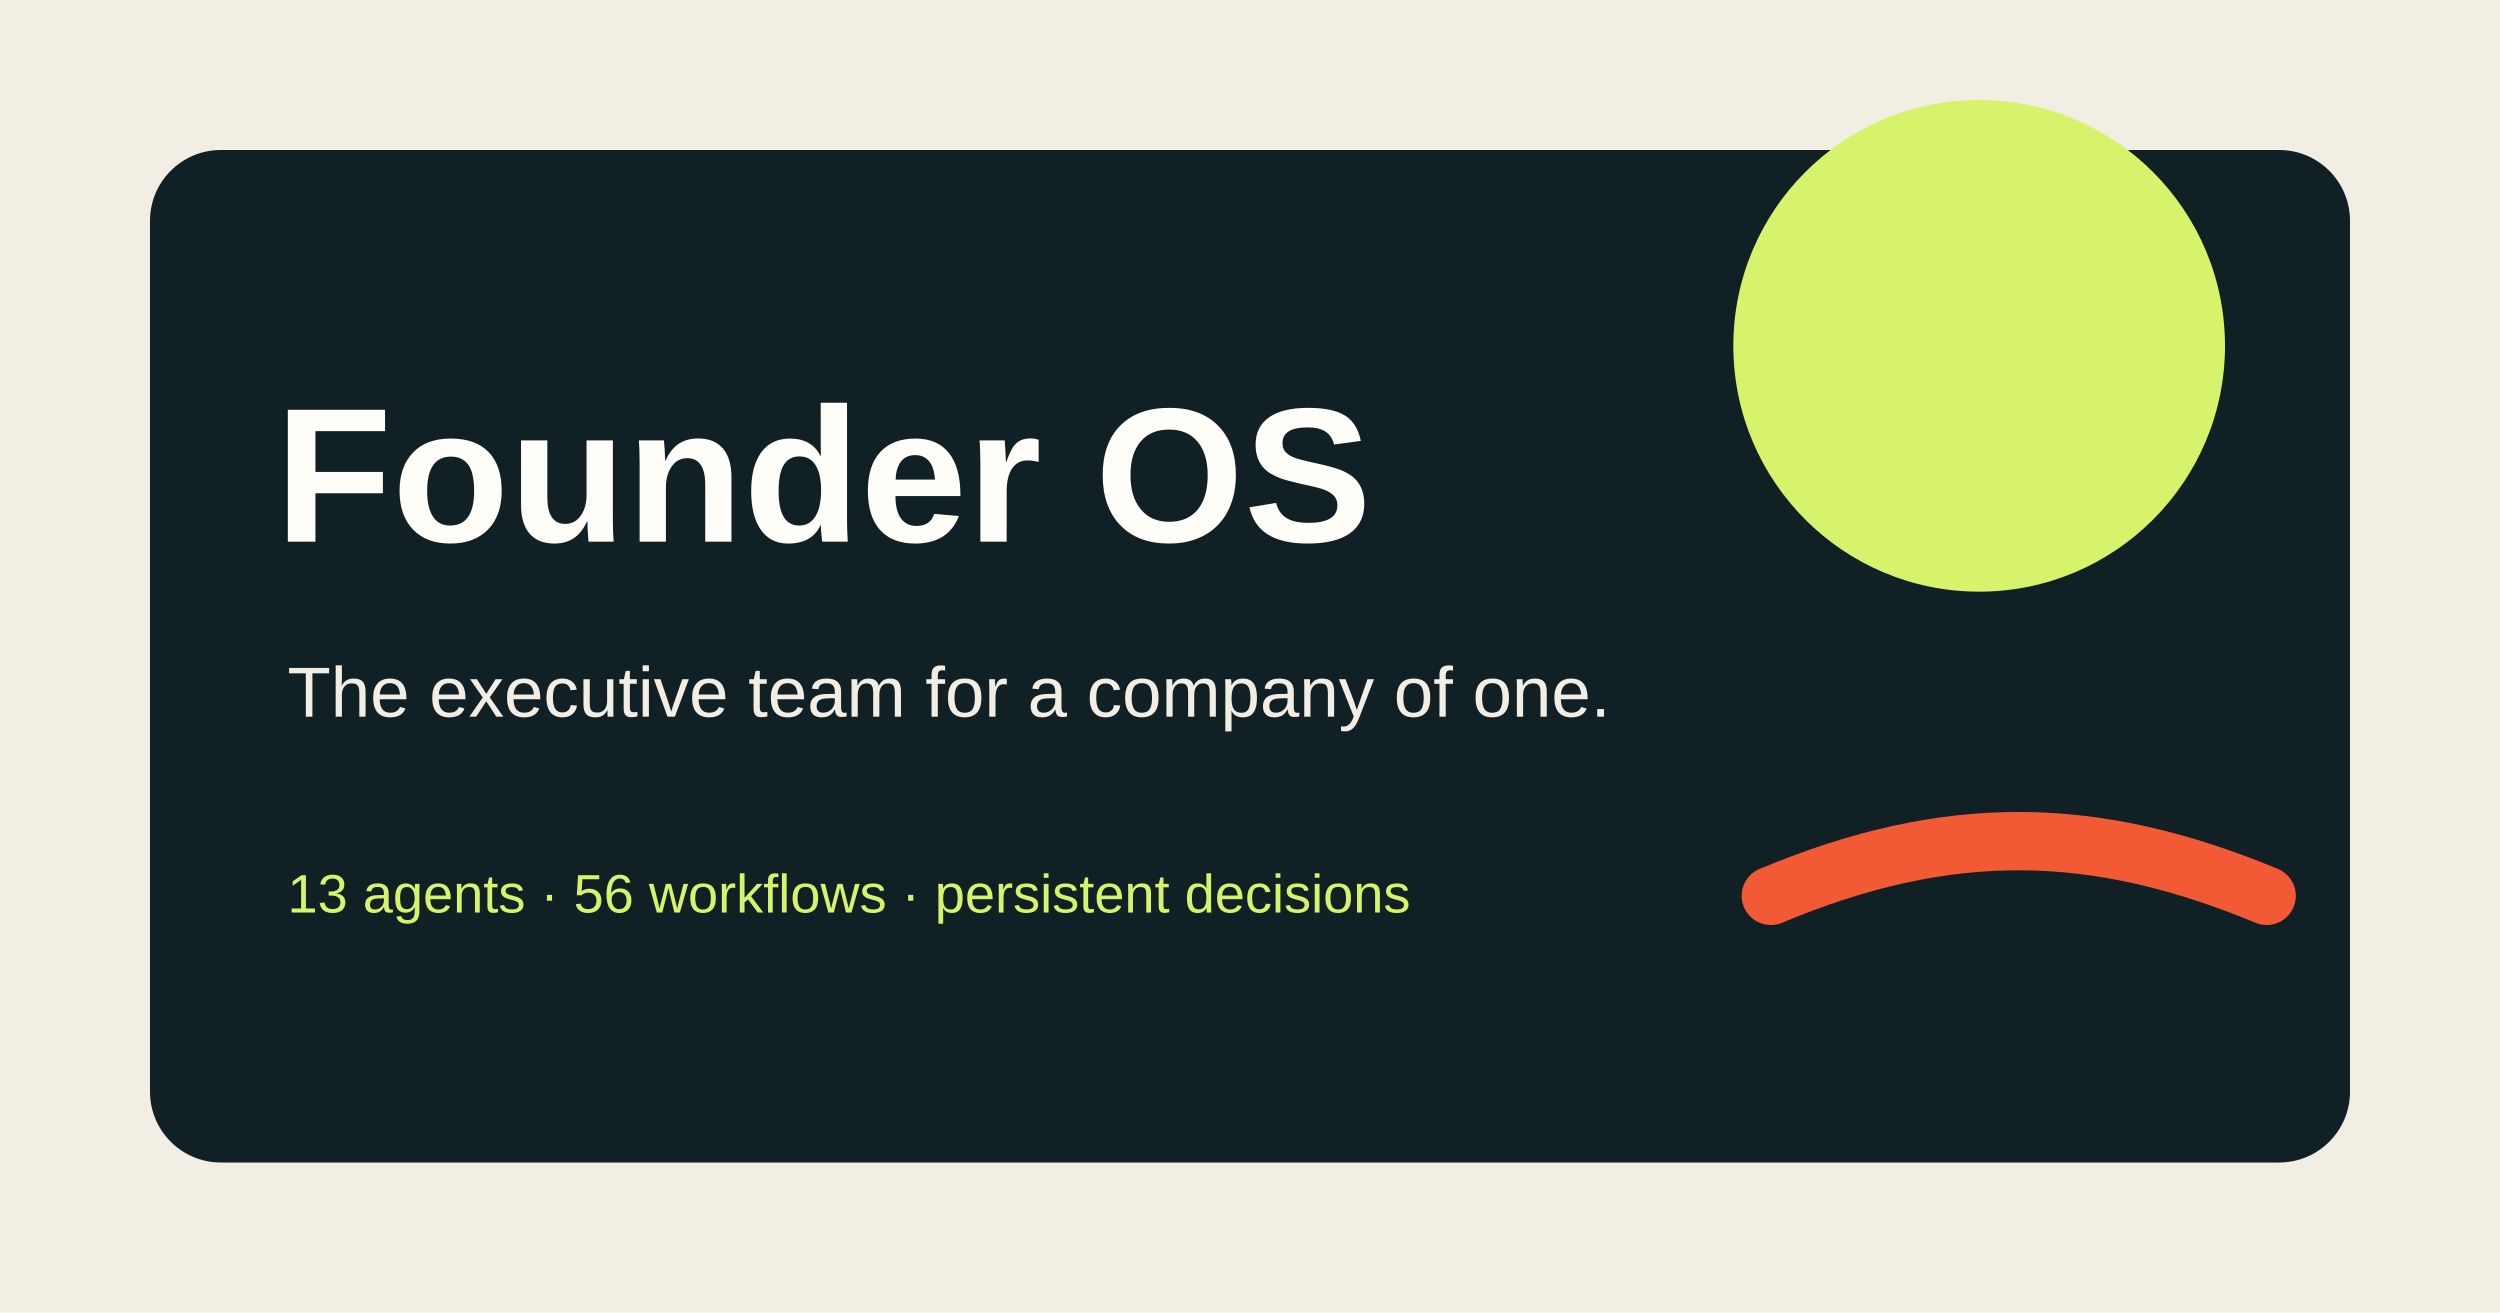
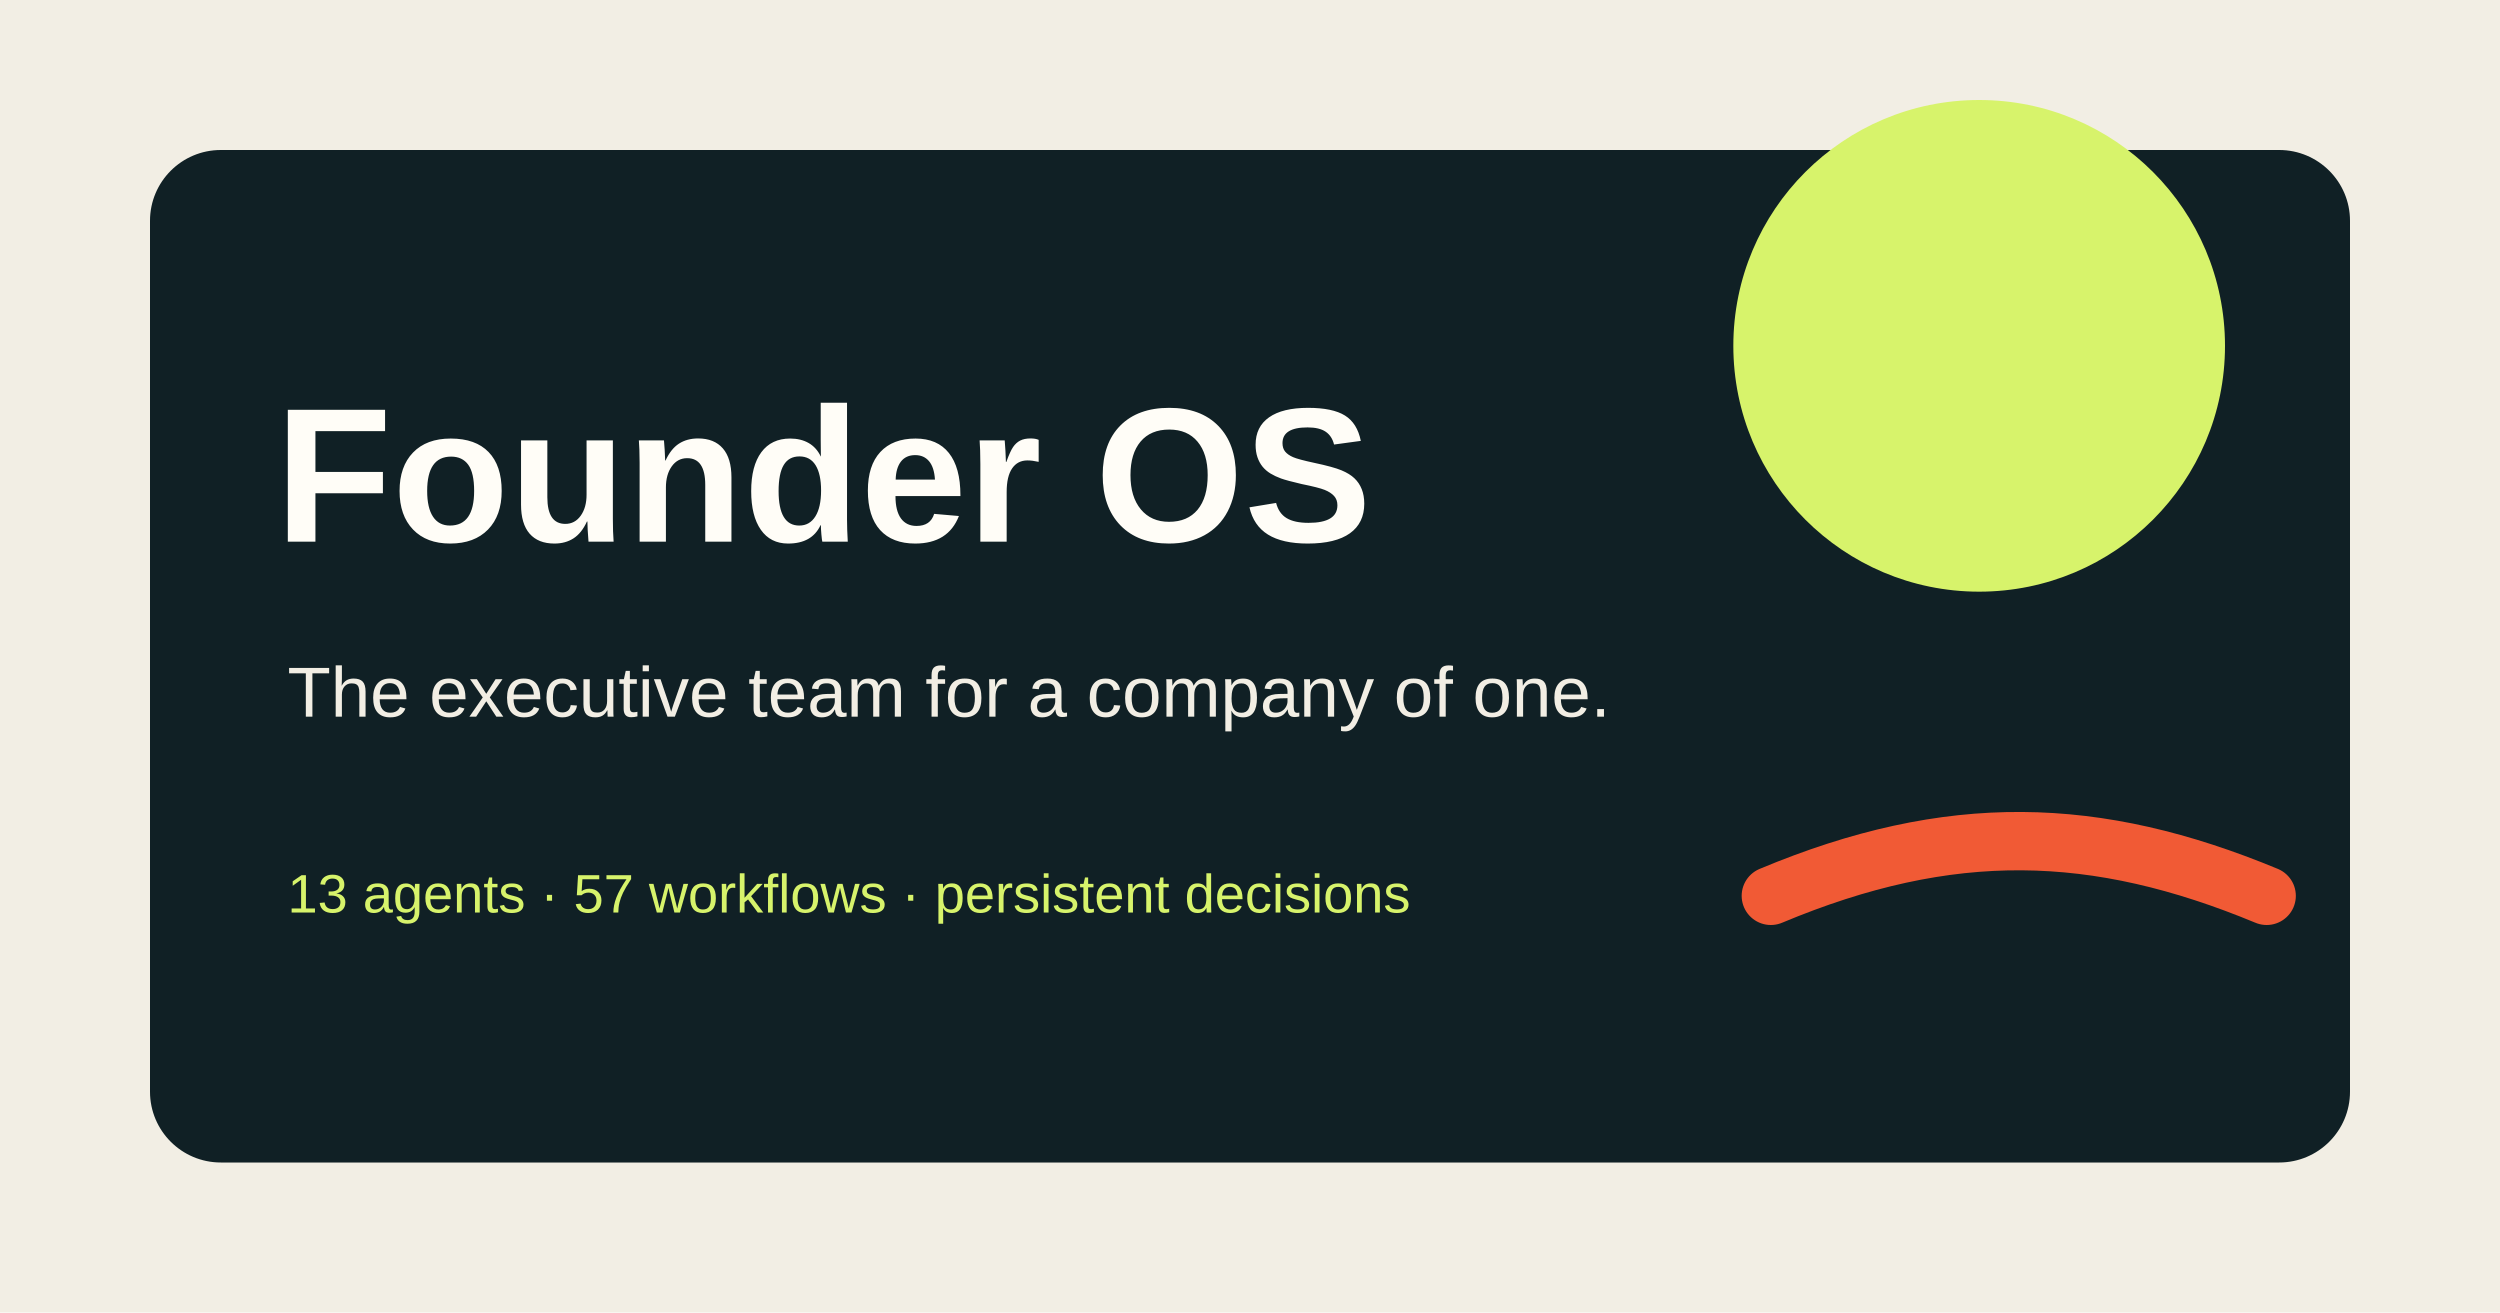
<svg xmlns="http://www.w3.org/2000/svg" width="1200" height="630" viewBox="0 0 1200 630" role="img" aria-labelledby="title desc">
  <rect width="1200" height="630" fill="#f2eee4" />
  <rect x="72" y="72" width="1056" height="486" rx="34" fill="#102025" />
  <circle cx="950" cy="166" r="118" fill="#d7f36b" />
  <path d="M850 430c86-36 156-34 238 0" fill="none" stroke="#f15a35" stroke-width="28" stroke-linecap="round" />
  <text x="132" y="260" fill="#fffdf7" font-family="Arial, sans-serif" font-size="92" font-weight="700">Founder OS</text>
  <text x="138" y="344" fill="#f2eee4" font-family="Arial, sans-serif" font-size="34">The executive team for a company of one.</text>
-   <text x="138" y="438" fill="#d7f36b" font-family="Arial, sans-serif" font-size="26">13 agents · 56 workflows · persistent decisions</text>
+   <text x="138" y="438" fill="#d7f36b" font-family="Arial, sans-serif" font-size="26">13 agents · 57 workflows · persistent decisions</text>
</svg>
